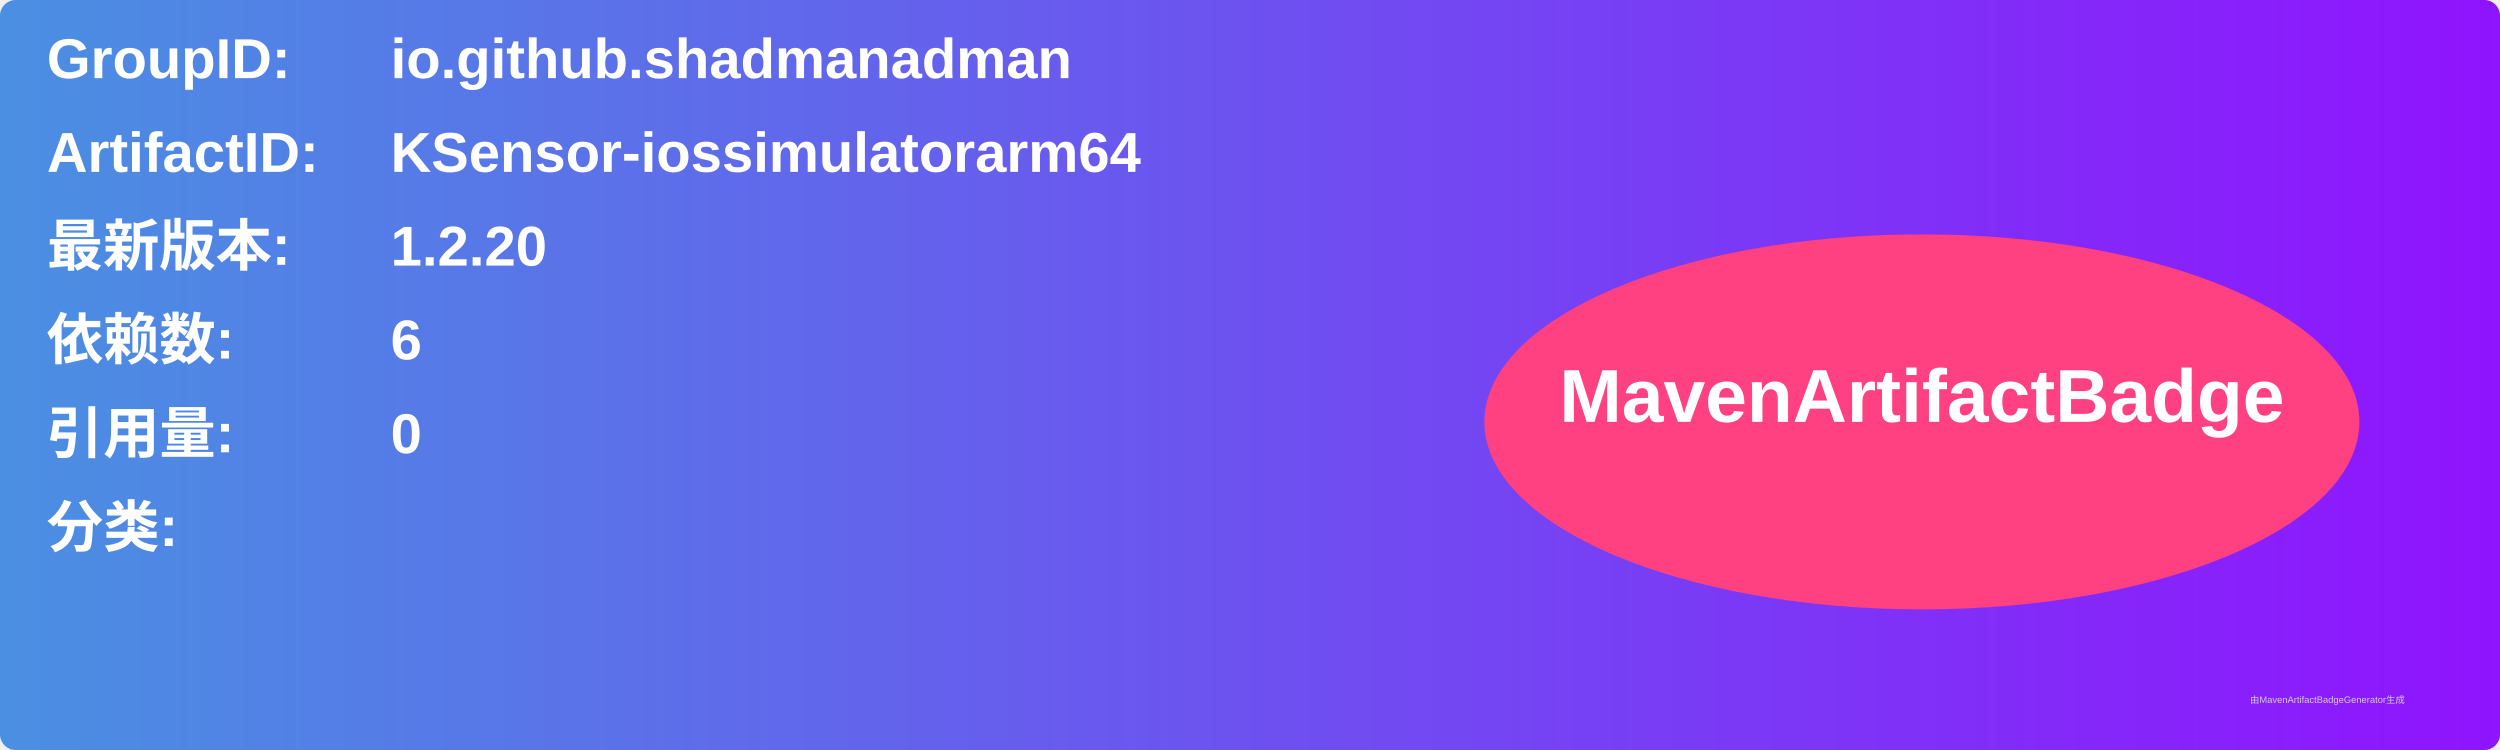
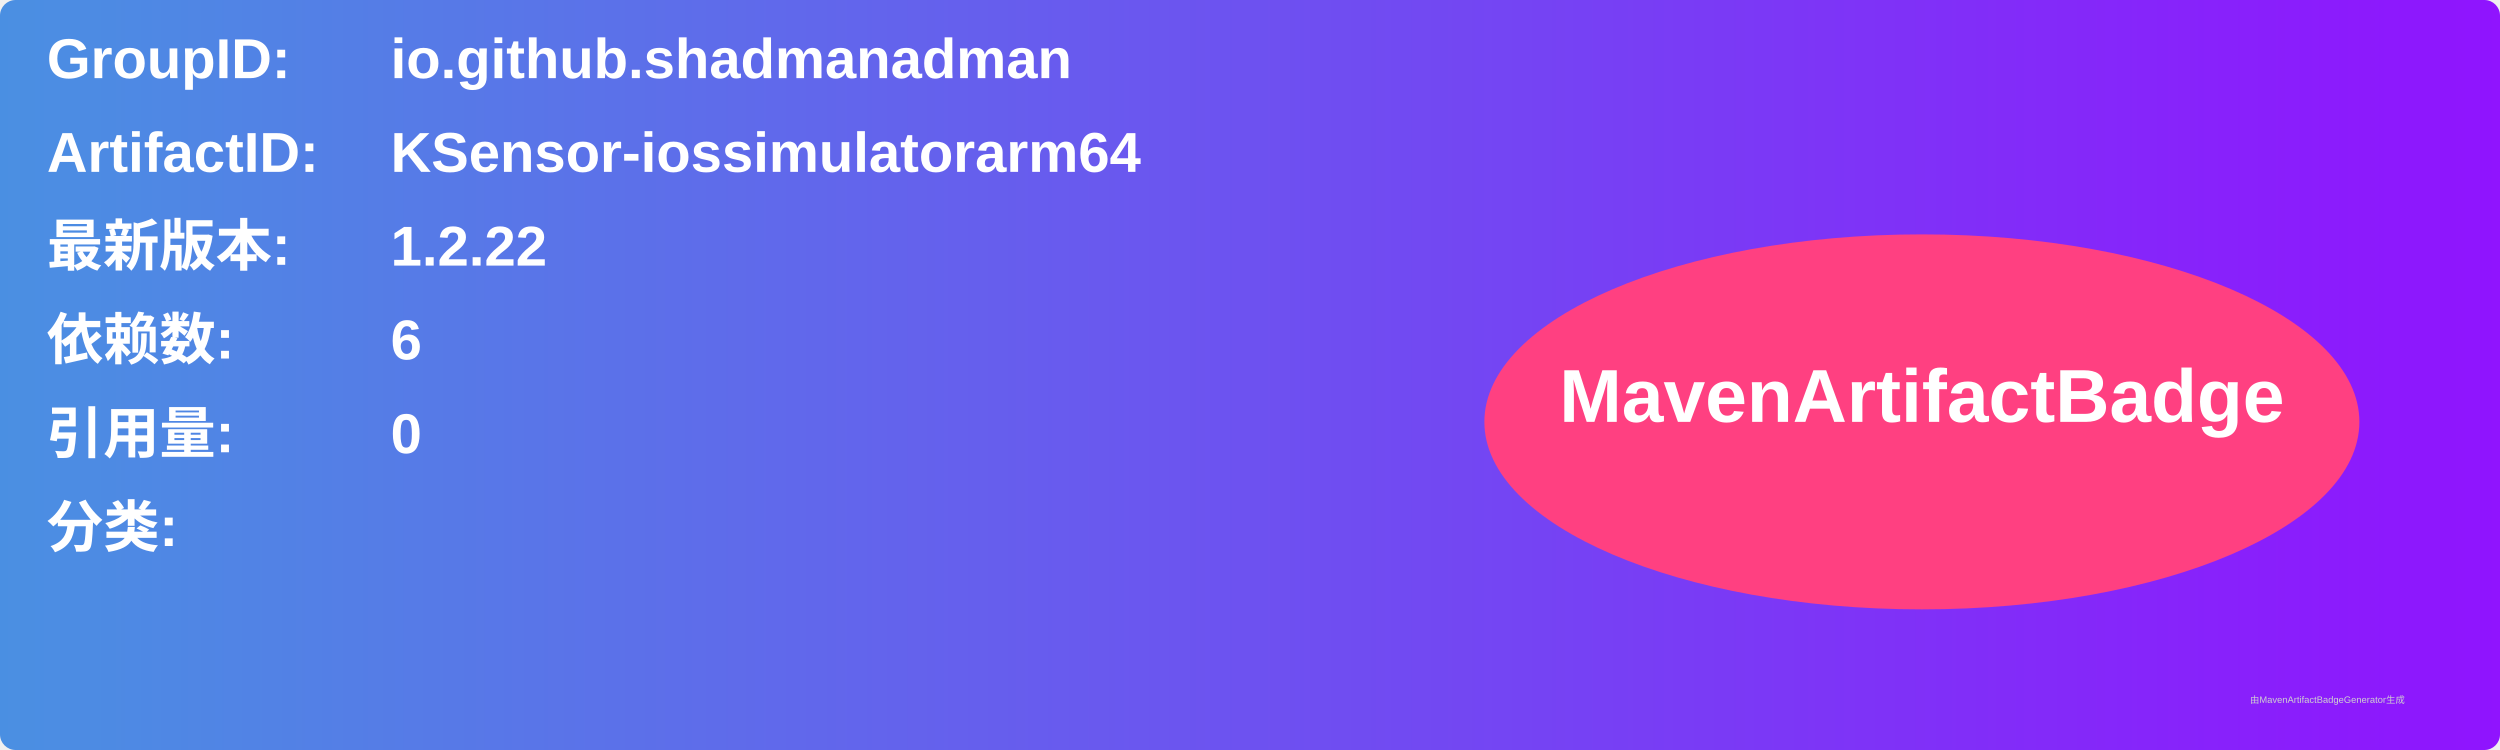
<svg xmlns="http://www.w3.org/2000/svg" width="800" height="240" viewBox="0 0 800 240">
  <linearGradient id="grad" x1="0%" y1="0%" x2="100%" y2="0%">
    <stop offset="0%" stop-color="#4a90e2" />
    <stop offset="100%" stop-color="#9013fe" />
  </linearGradient>
  <rect width="100%" height="100%" rx="5" ry="5" fill="url(#grad)" />
  <g transform="translate(15, 15)">
    <text x="0" y="10" font-family="Arial" font-size="18" fill="white" font-weight="bold" width="260">GroupID:</text>
    <text x="110" y="10" font-family="Arial" font-size="18" fill="white" font-weight="bold" width="460">io.github.shadmanadman</text>
    <text x="0" y="40" font-family="Arial" font-size="18" fill="white" font-weight="bold" width="260">ArtifactID:</text>
    <text x="110" y="40" font-family="Arial" font-size="18" fill="white" font-weight="bold" width="460">KSensor-iossimulatorarm64</text>
    <text x="0" y="70" font-family="Arial" font-size="18" fill="white" font-weight="bold">最新版本:</text>
    <text x="110" y="70" font-family="Arial" font-size="18" fill="white" font-weight="bold">
-       <tspan font-weight="bold">1.2.20</tspan>
+       <tspan font-weight="bold">1.2.22</tspan>
    </text>
    <text x="0" y="100" font-family="Arial" font-size="18" fill="white" font-weight="bold">依赖数: </text>
    <text x="110" y="100" font-family="Arial" font-size="18" fill="white">
      <tspan font-weight="bold">6</tspan>
    </text>
    <text x="0" y="130" font-family="Arial" font-size="18" fill="white" font-weight="bold">引用量: </text>
    <text x="110" y="130" font-family="Arial" font-size="18" fill="white">
      <tspan font-weight="bold">0</tspan>
    </text>
    <text x="0" y="160" font-family="Arial" font-size="18" fill="white" font-weight="bold">分类:</text>
    <text x="10" y="190" font-family="Arial" font-size="10" fill="white">
      <tspan font-weight="bold" />
    </text>
    <ellipse cx="600" cy="120" rx="140" ry="60" fill="#ff4081" />
    <text x="600" y="120" text-anchor="middle" font-family="Arial" font-size="24" fill="white" font-weight="bold">MavenArtifactBadge</text>
  </g>
  <text x="720" y="225" font-family="Arial" font-size="3" fill="#d0d0d0">由MavenArtifactBadgeGenerator生成</text>
</svg>
